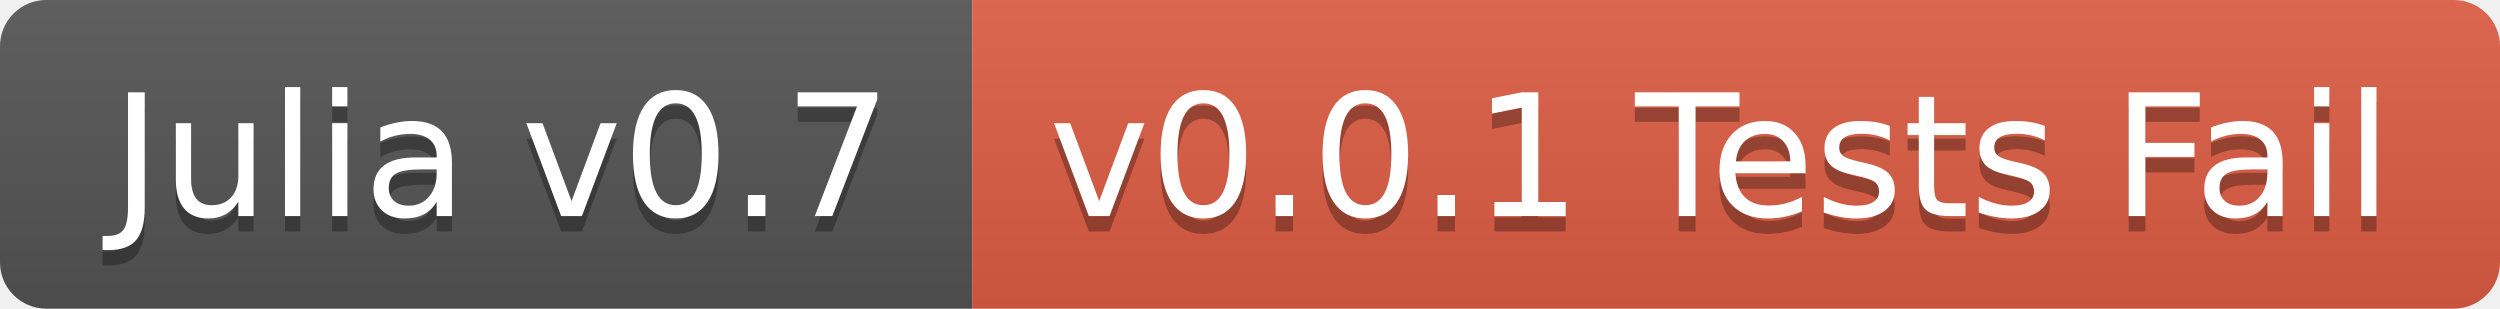
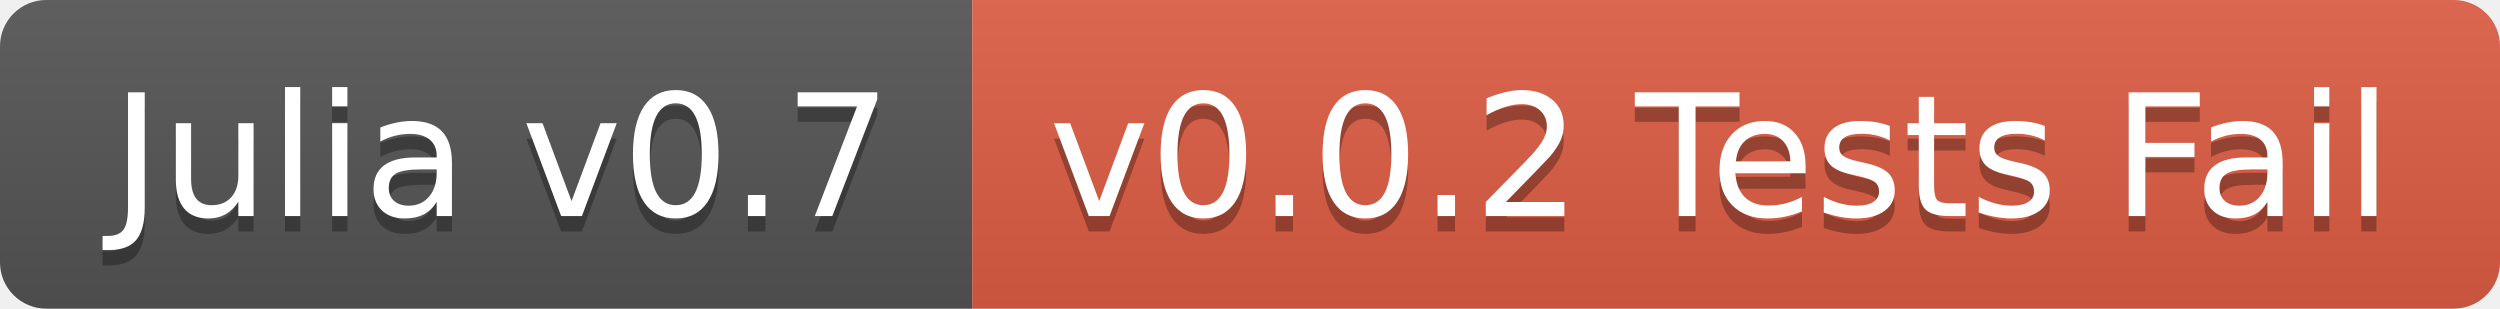
<svg xmlns="http://www.w3.org/2000/svg" width="162" height="20">
  <linearGradient id="b" x2="0" y2="100%">
    <stop offset="0" stop-color="#bbb" stop-opacity=".1" />
    <stop offset="1" stop-opacity=".1" />
  </linearGradient>
  <clipPath id="a">
    <rect width="162" height="20" rx="3" fill="#fff" />
  </clipPath>
  <g clip-path="url(#a)">
    <path fill="#555" d="M0 0h63v20H0z" />
    <path fill="#e05d44" d="M63 0h99v20H63z" />
    <path fill="url(#b)" d="M0 0h162v20H0z" />
  </g>
  <g fill="#fff" text-anchor="middle" font-family="DejaVu Sans,Verdana,Geneva,sans-serif" font-size="110">
    <text x="325" y="150" fill="#010101" fill-opacity=".3" transform="scale(.1)" textLength="530">Julia v0.7</text>
    <text x="325" y="140" transform="scale(.1)" textLength="530">Julia v0.7</text>
-     <text x="1115" y="150" fill="#010101" fill-opacity=".3" transform="scale(.1)" textLength="890">v0.0.1 Tests Fail</text>
-     <text x="1115" y="140" transform="scale(.1)" textLength="890">v0.0.1 Tests Fail</text>
+     <text x="1115" y="150" fill="#010101" fill-opacity=".3" transform="scale(.1)" textLength="890">v0.0.2 Tests Fail</text>
+     <text x="1115" y="140" transform="scale(.1)" textLength="890">v0.0.2 Tests Fail</text>
  </g>
</svg>
